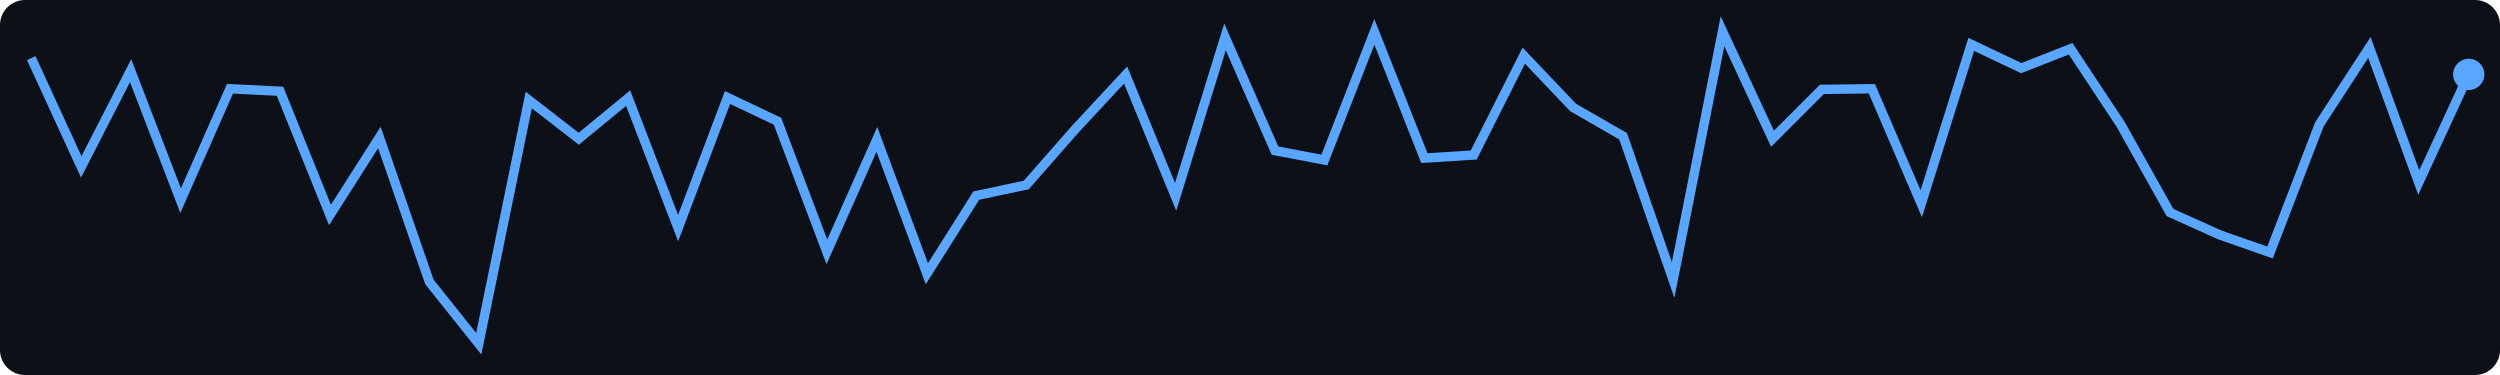
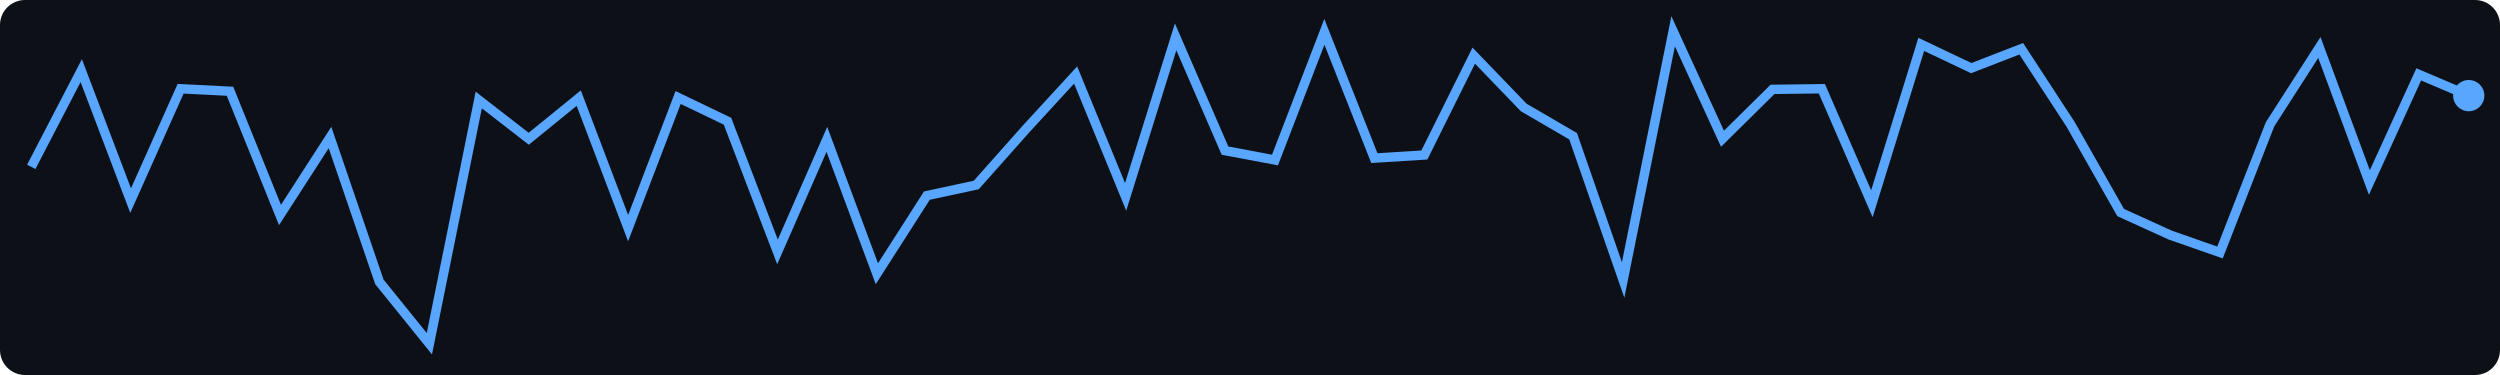
<svg xmlns="http://www.w3.org/2000/svg" width="400" height="60">
  <rect width="400" height="60" fill="#0d1117" rx="4" />
-   <polyline points="5.0,9.3 13.0,26.7 20.9,11.3 28.9,32.1 36.8,14.2 44.8,14.6 52.8,34.4 60.7,22.0 68.7,45.1 76.6,55.0 84.6,16.0 92.6,22.2 100.5,15.7 108.5,36.5 116.4,15.6 124.4,19.4 132.3,40.3 140.3,22.3 148.3,43.8 156.2,31.3 164.2,29.6 172.1,20.6 180.1,12.0 188.1,31.5 196.0,5.9 204.0,24.1 211.9,25.6 219.9,5.1 227.9,25.3 235.8,24.8 243.8,8.9 251.7,17.2 259.7,21.8 267.7,44.8 275.6,5.0 283.6,22.2 291.5,14.3 299.5,14.2 307.4,32.6 315.4,7.1 323.4,10.9 331.3,7.8 339.3,19.9 347.2,34.0 355.2,37.6 363.2,40.4 371.1,19.9 379.1,7.6 387.0,29.2 395.0,11.9" fill="none" stroke="#58a6ff" stroke-width="1.5" />
-   <circle cx="395.0" cy="11.9" r="2.5" fill="#58a6ff" />
+   <polyline points="5.0,26.7 13.0,11.3 20.9,32.1 28.9,14.2 36.8,14.6 44.8,34.4 52.8,22.0 60.7,45.1 68.7,55.0 76.6,16.0 84.6,22.2 92.6,15.7 100.5,36.5 108.5,15.6 116.4,19.4 124.4,40.3 132.3,22.3 140.3,43.8 148.3,31.3 156.2,29.6 164.2,20.6 172.1,12.0 180.1,31.5 188.1,5.9 196.0,24.1 204.0,25.6 211.9,5.1 219.9,25.3 227.9,24.8 235.8,8.9 243.8,17.2 251.7,21.8 259.7,44.8 267.7,5.0 275.6,22.2 283.6,14.3 291.5,14.2 299.5,32.6 307.4,7.1 315.4,10.9 323.4,7.8 331.3,19.9 339.3,34.0 347.2,37.6 355.2,40.4 363.2,19.9 371.1,7.6 379.1,29.2 387.0,11.9 395.0,15.3" fill="none" stroke="#58a6ff" stroke-width="1.5" />
+   <circle cx="395.0" cy="15.3" r="2.5" fill="#58a6ff" />
</svg>
